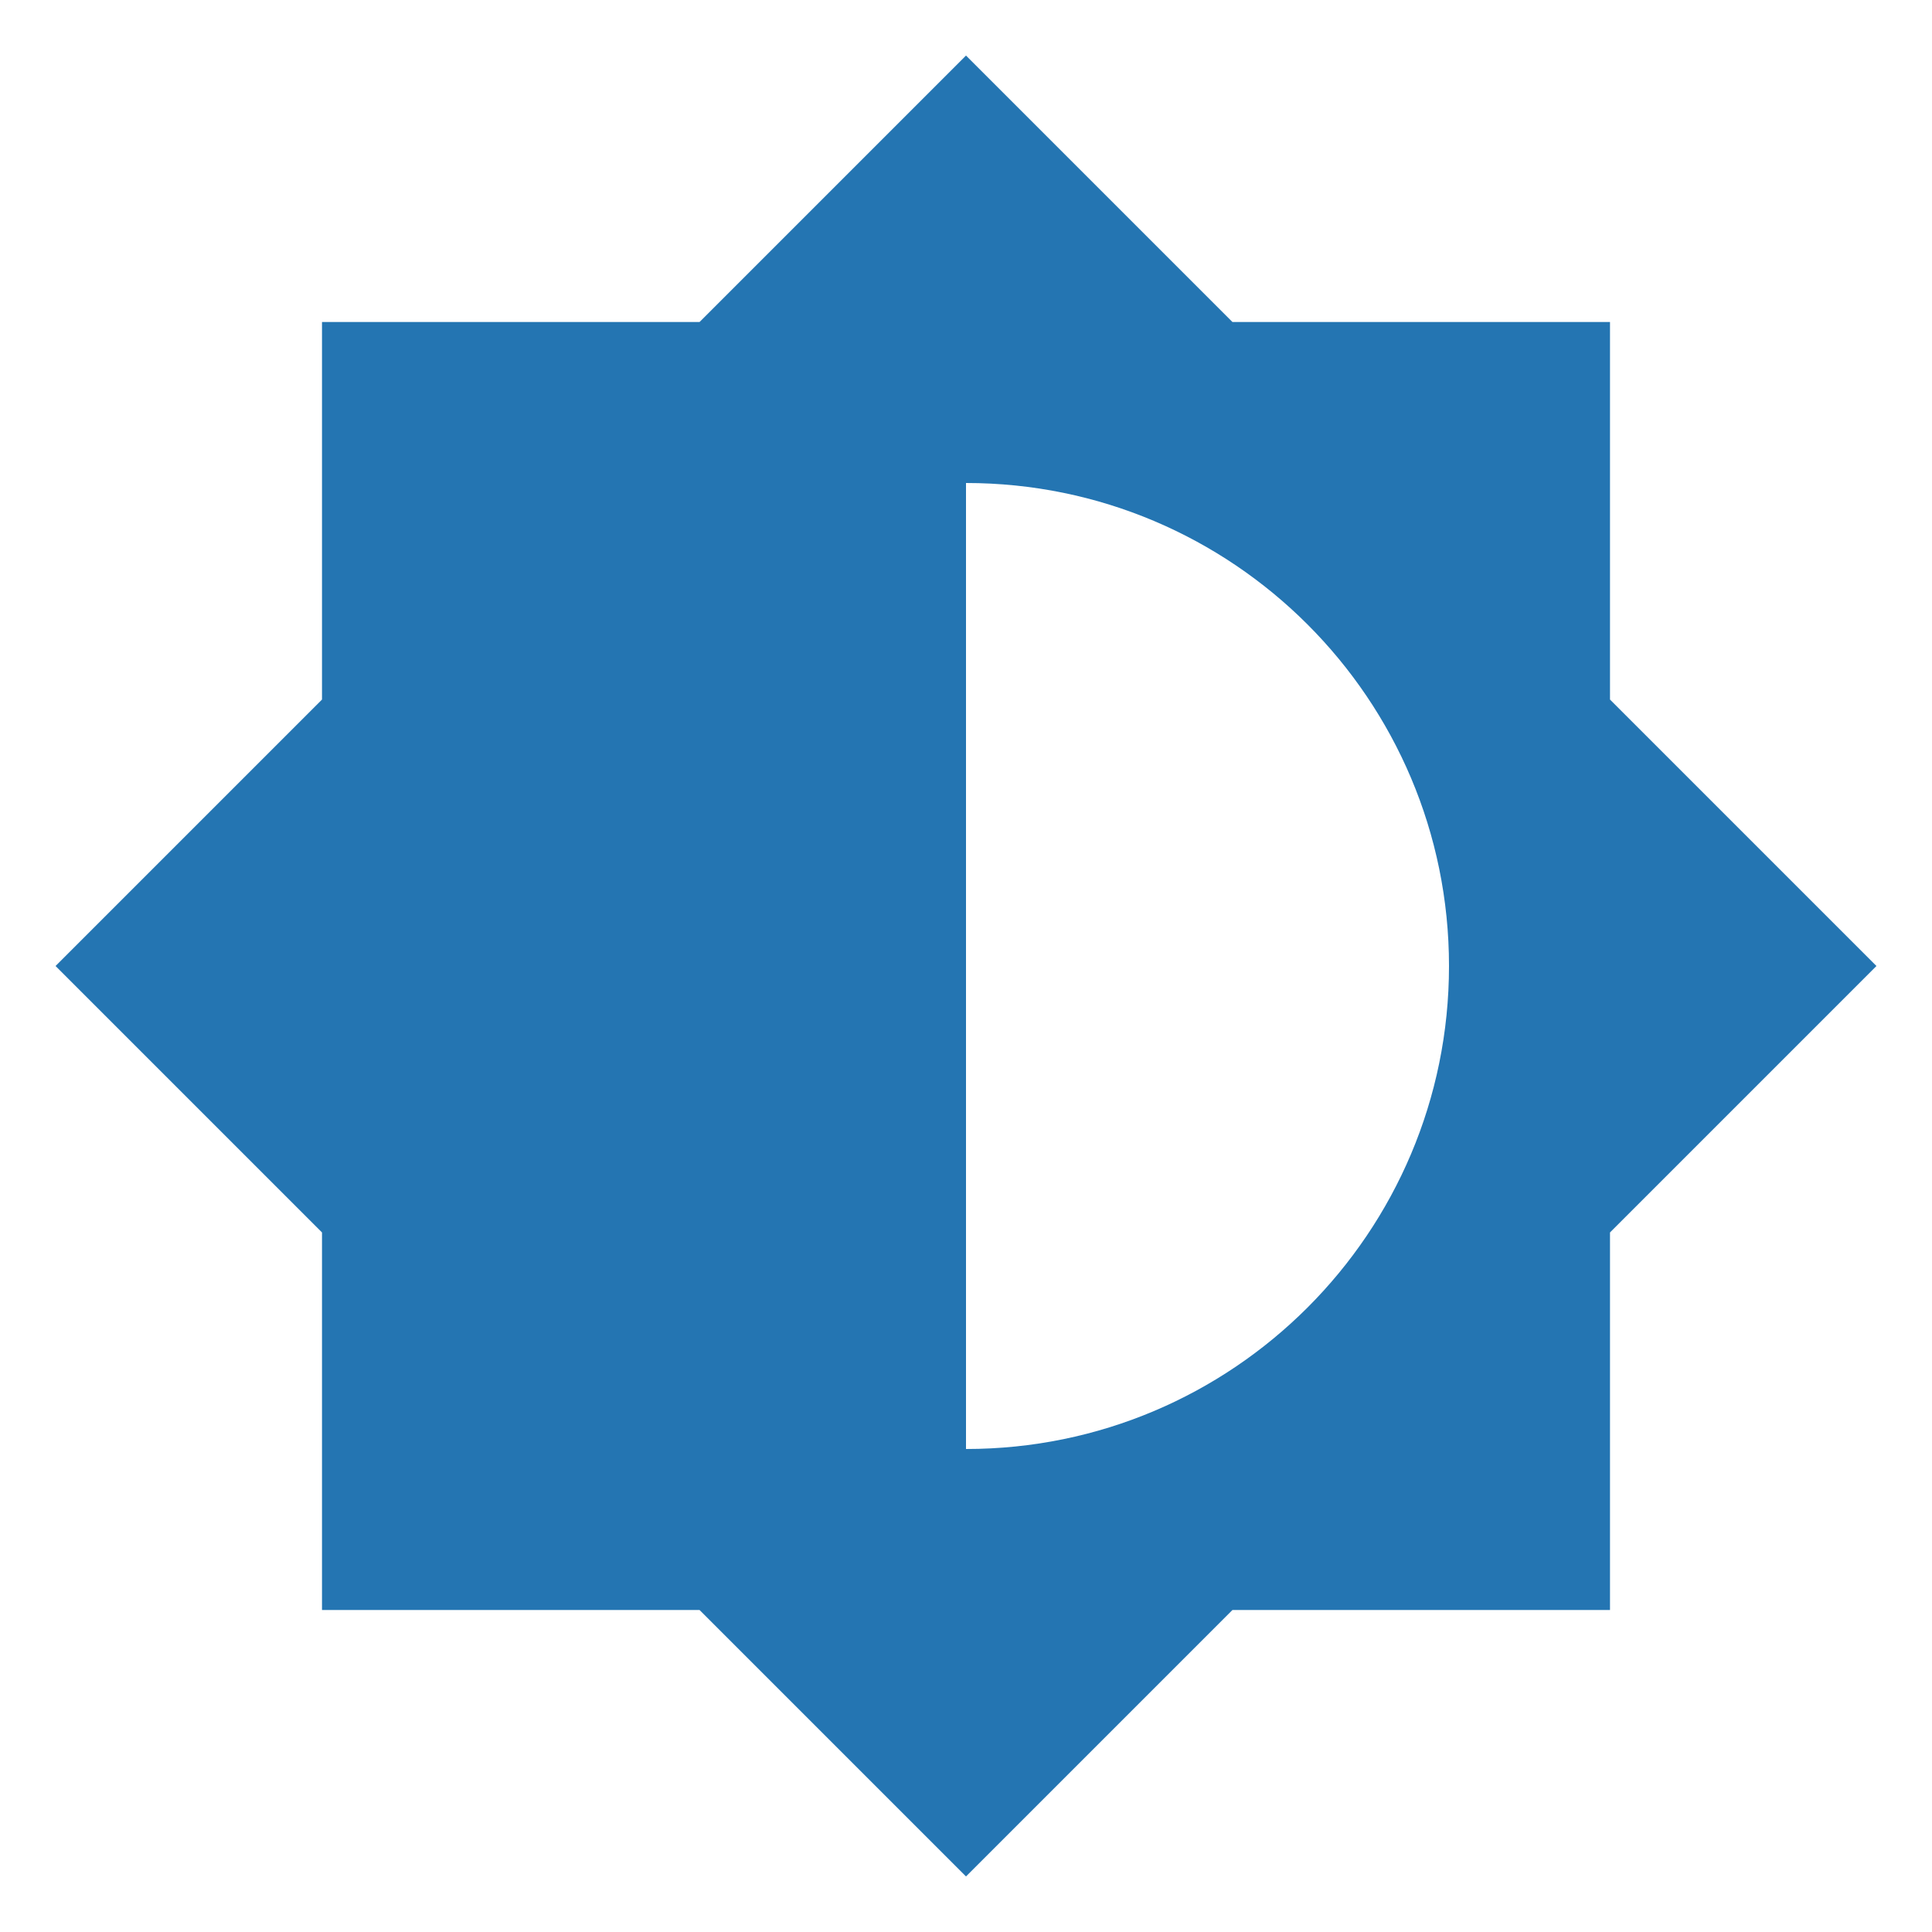
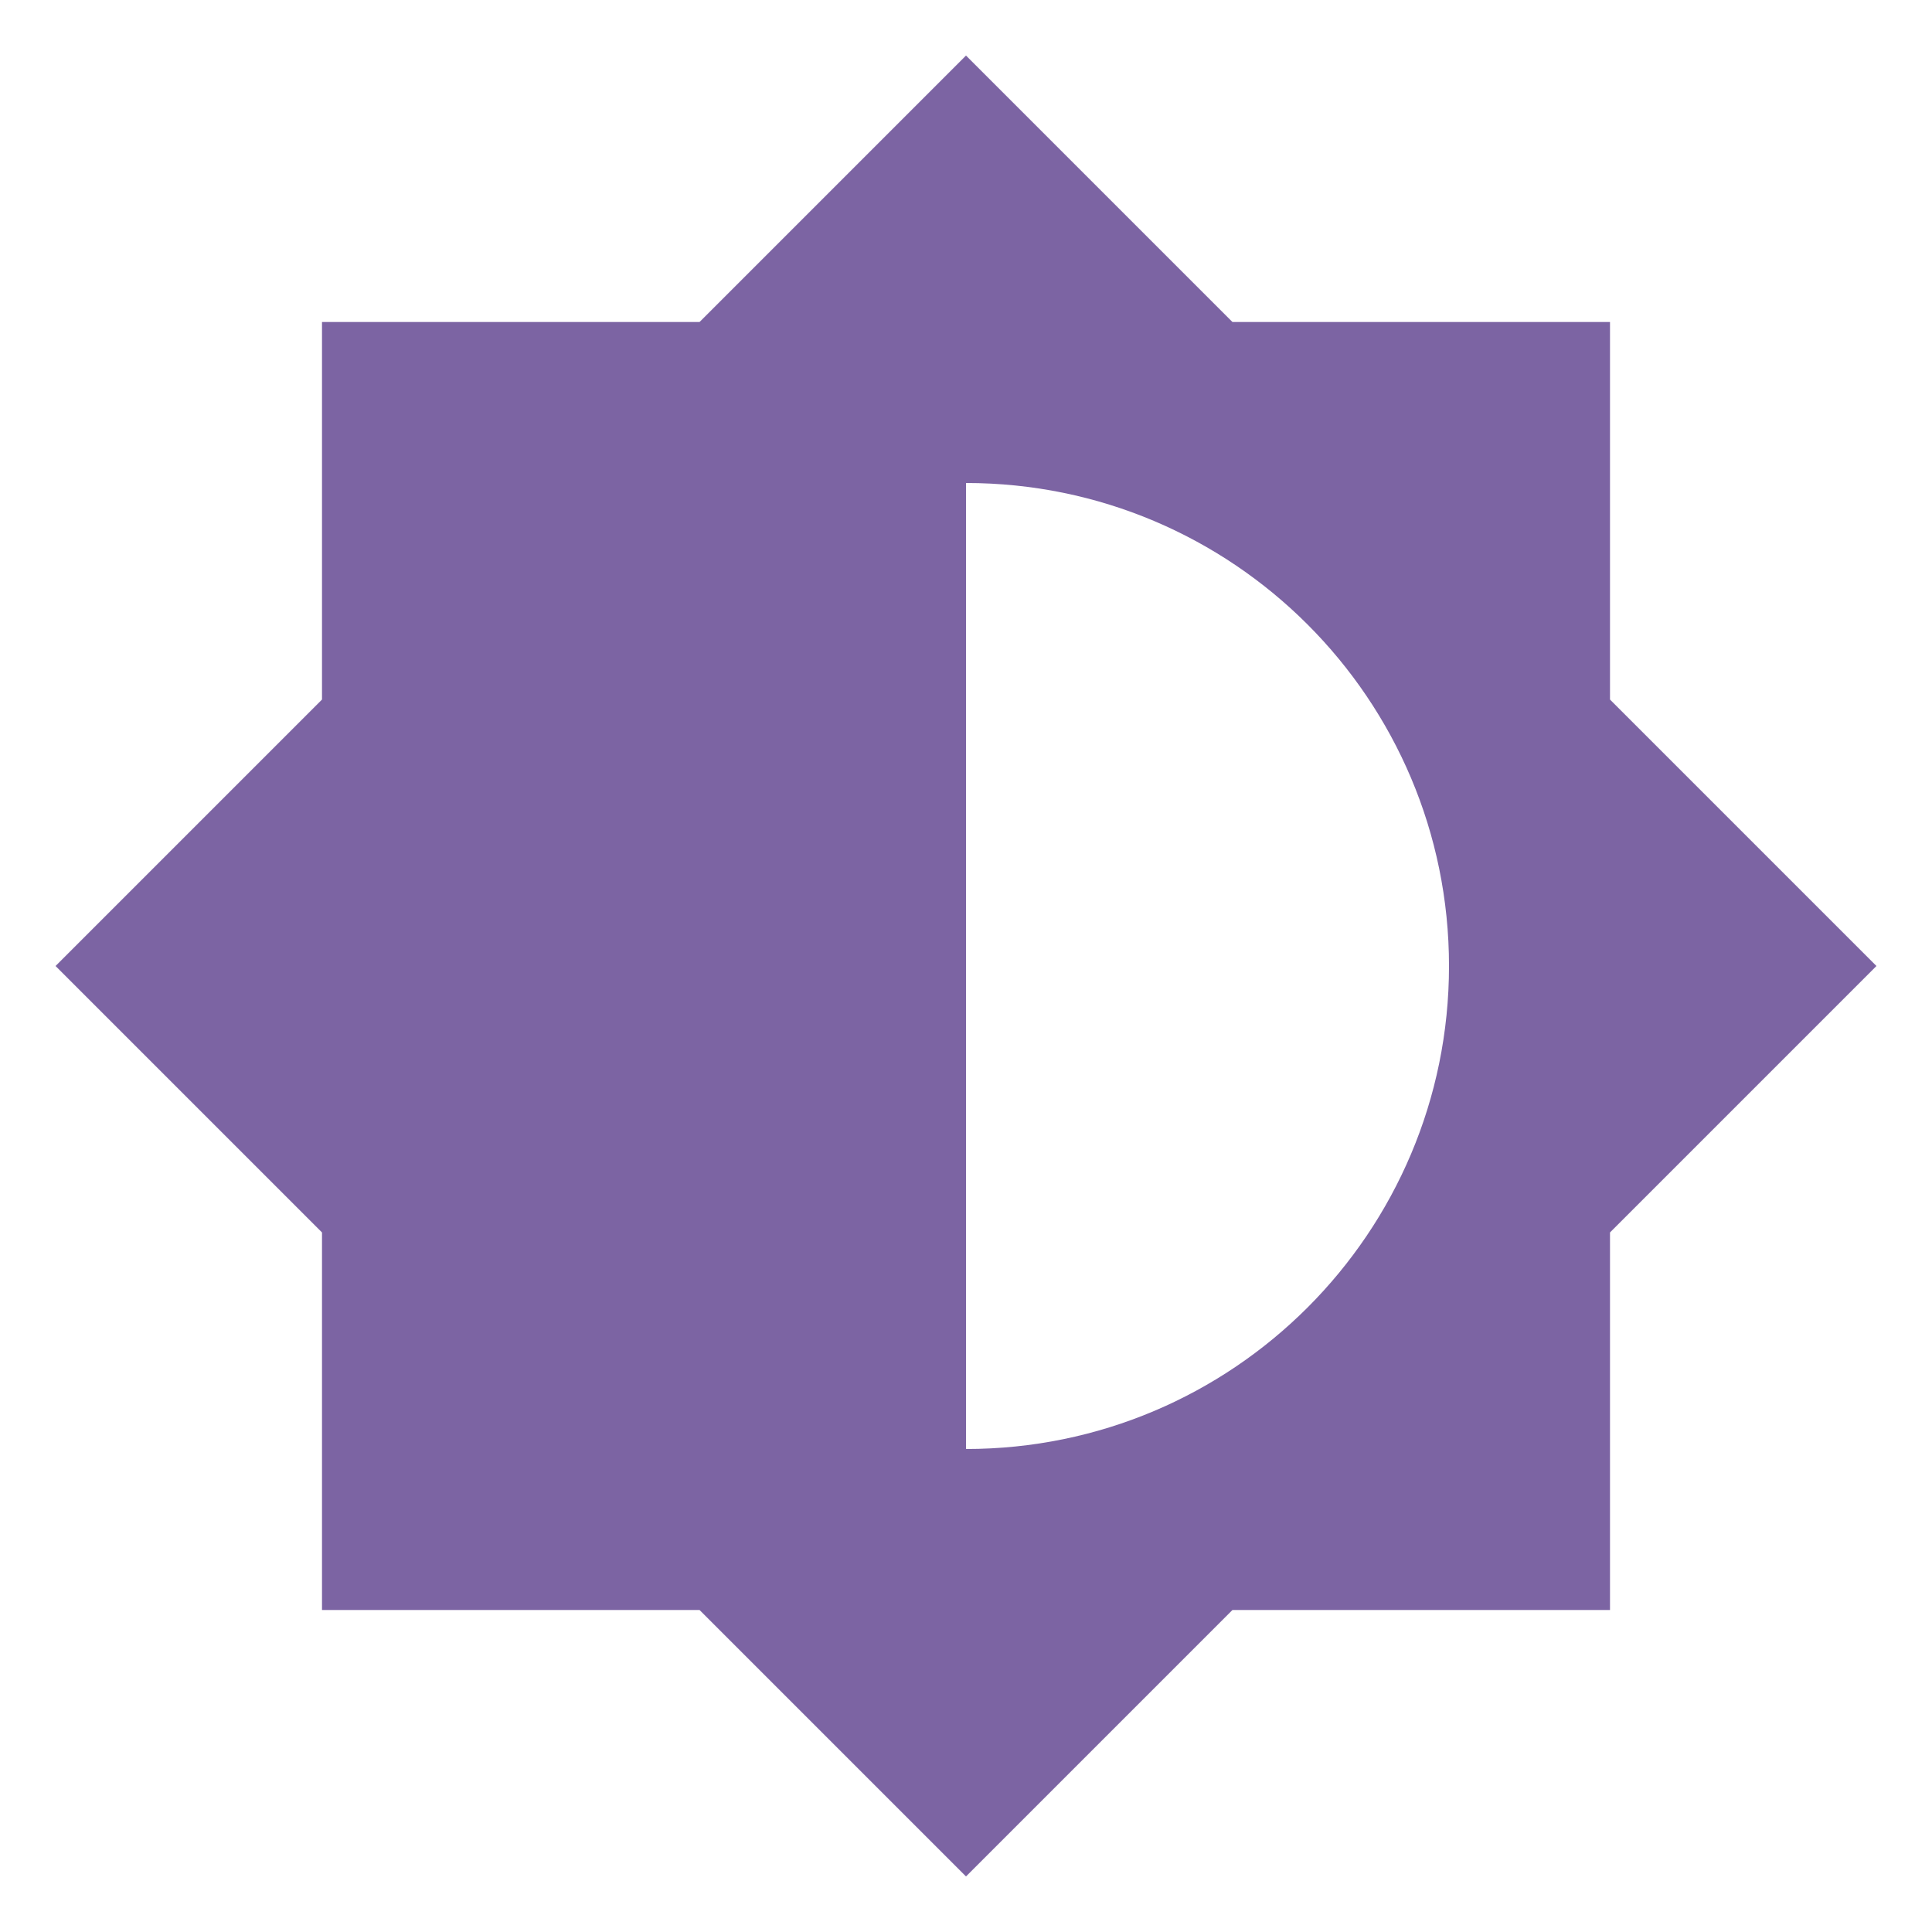
<svg xmlns="http://www.w3.org/2000/svg" viewBox="0 0 24 24">
-   <path d="M12,18V6A6,6 0 0,1 18,12A6,6 0 0,1 12,18M20,15.31L23.31,12L20,8.69V4H15.31L12,0.69L8.69,4H4V8.69L0.69,12L4,15.31V20H8.69L12,23.31L15.31,20H20V15.31Z" fill="#2475B2" />
+   <path d="M12,18V6A6,6 0 0,1 18,12A6,6 0 0,1 12,18M20,15.31L23.31,12L20,8.69V4H15.31L12,0.69L8.69,4H4V8.69L0.69,12L4,15.31V20H8.69L12,23.31L15.31,20H20V15.31Z" fill="#7C64A3" />
</svg>
